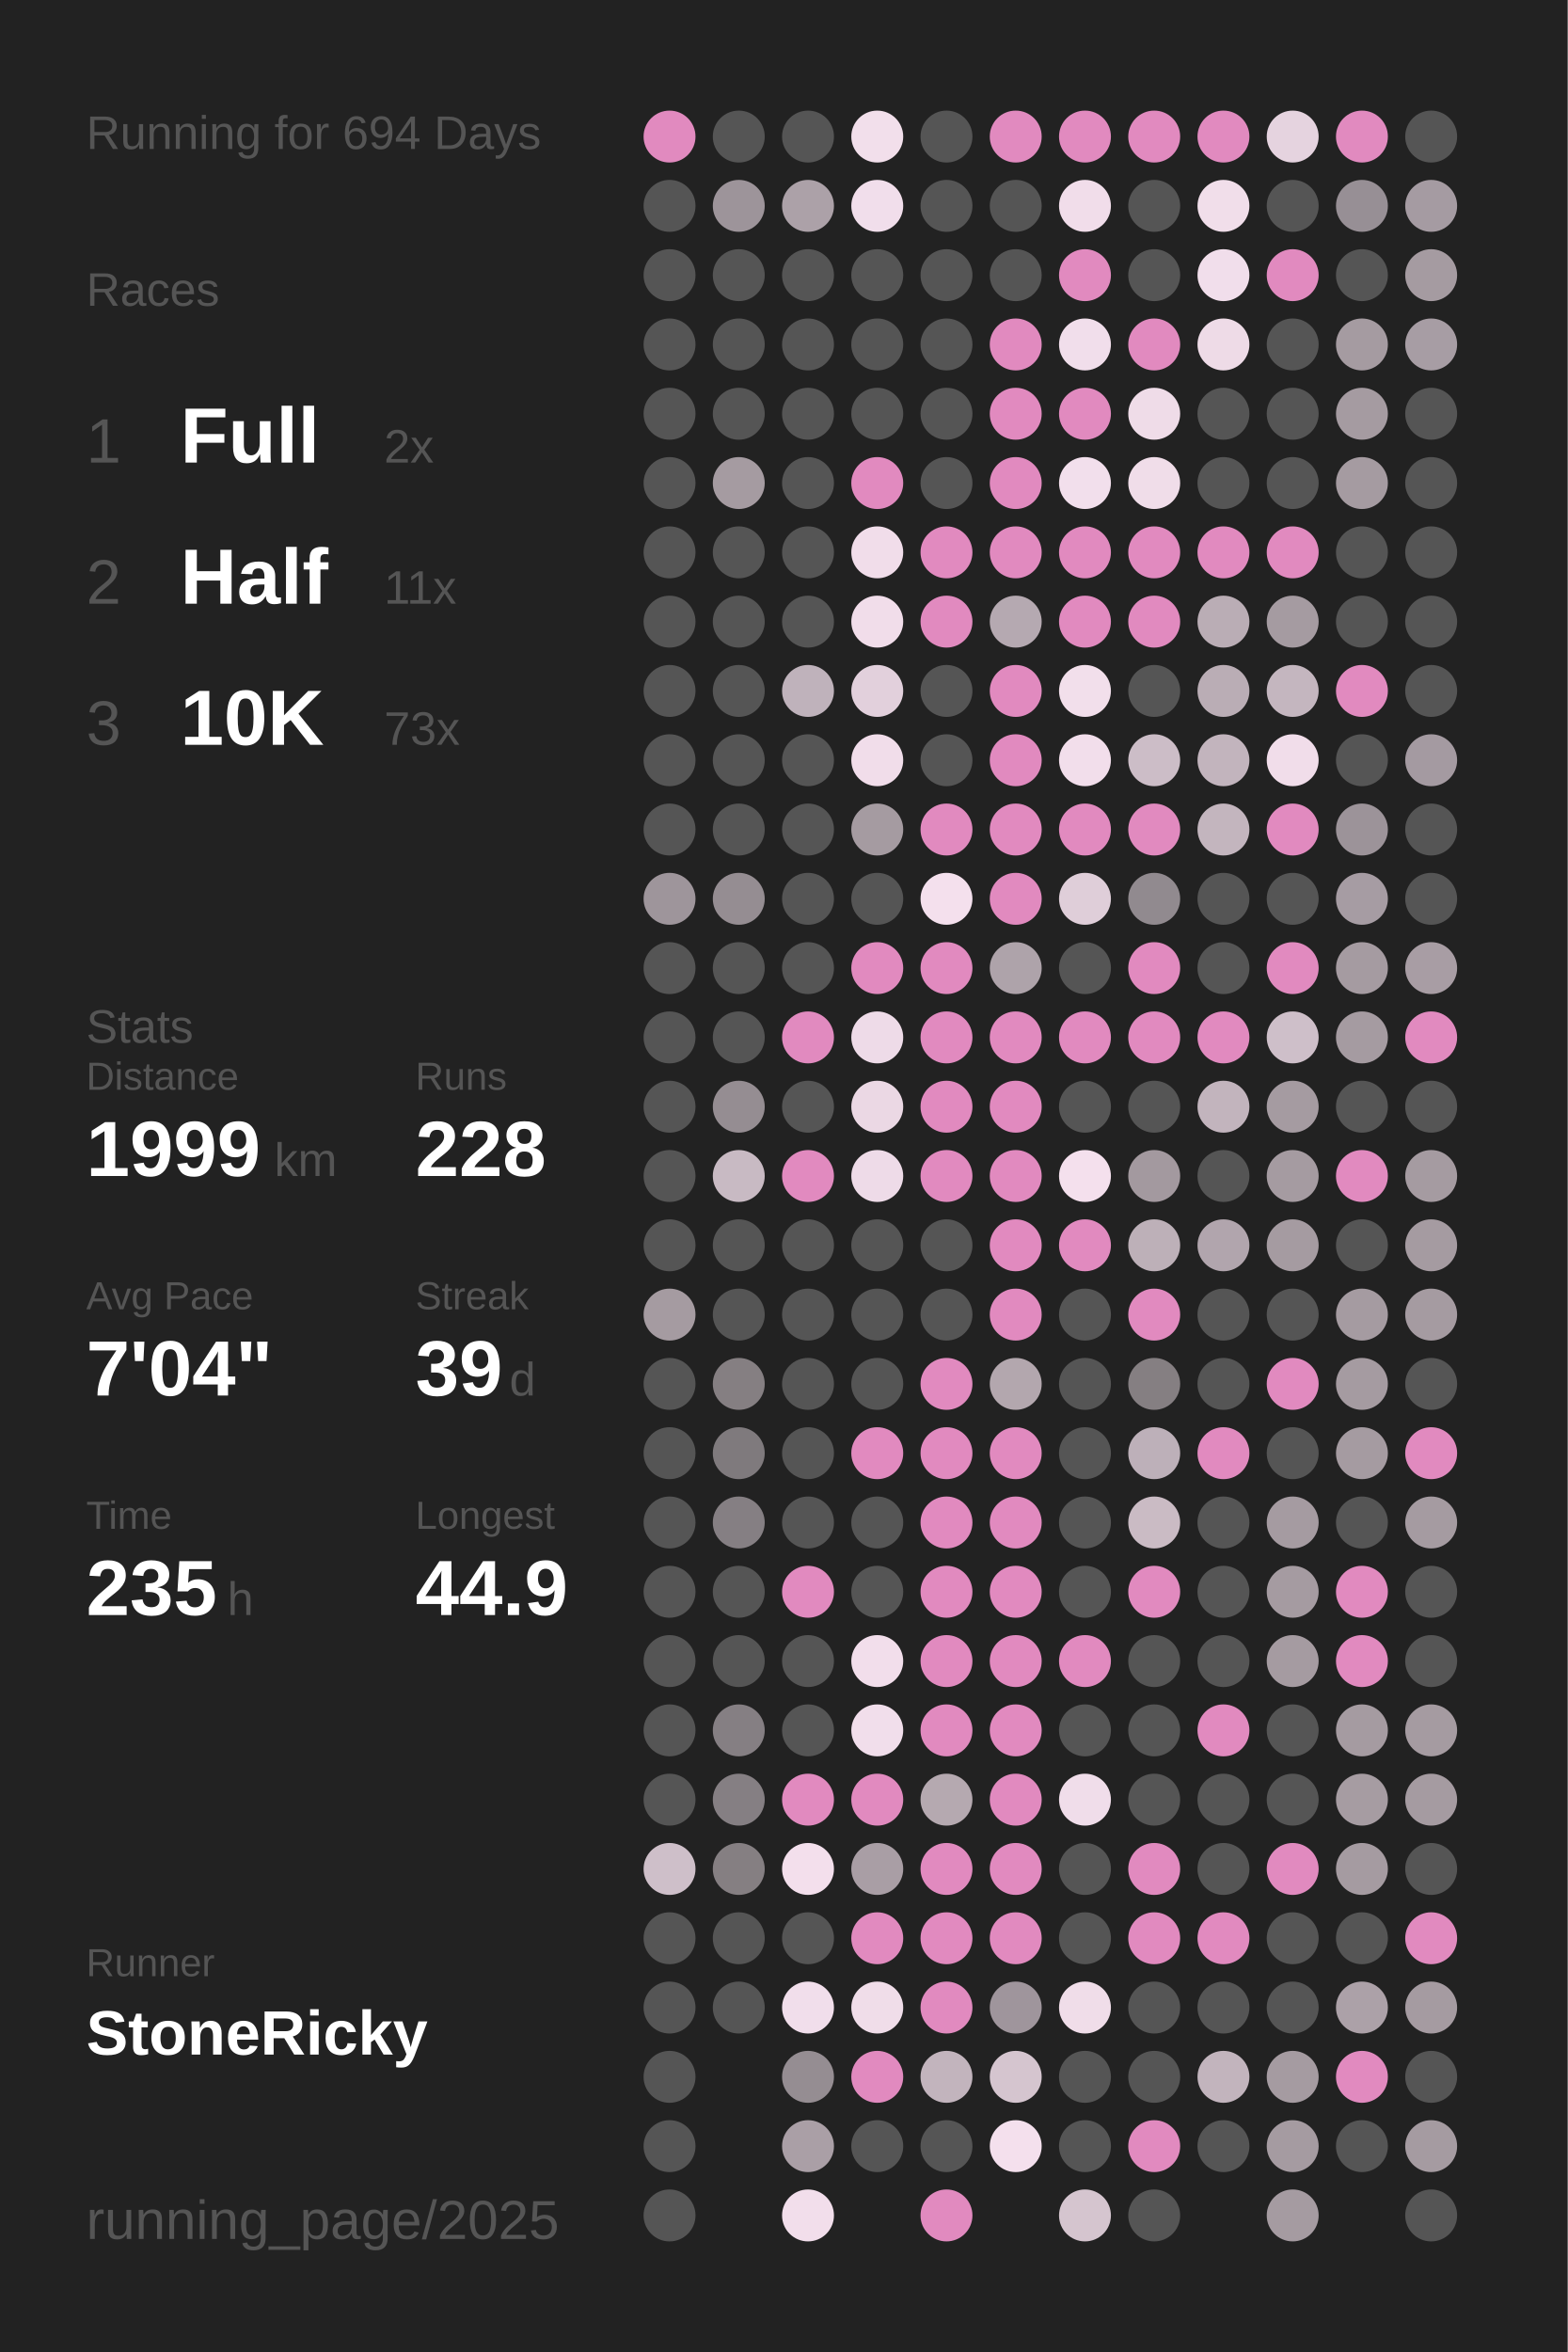
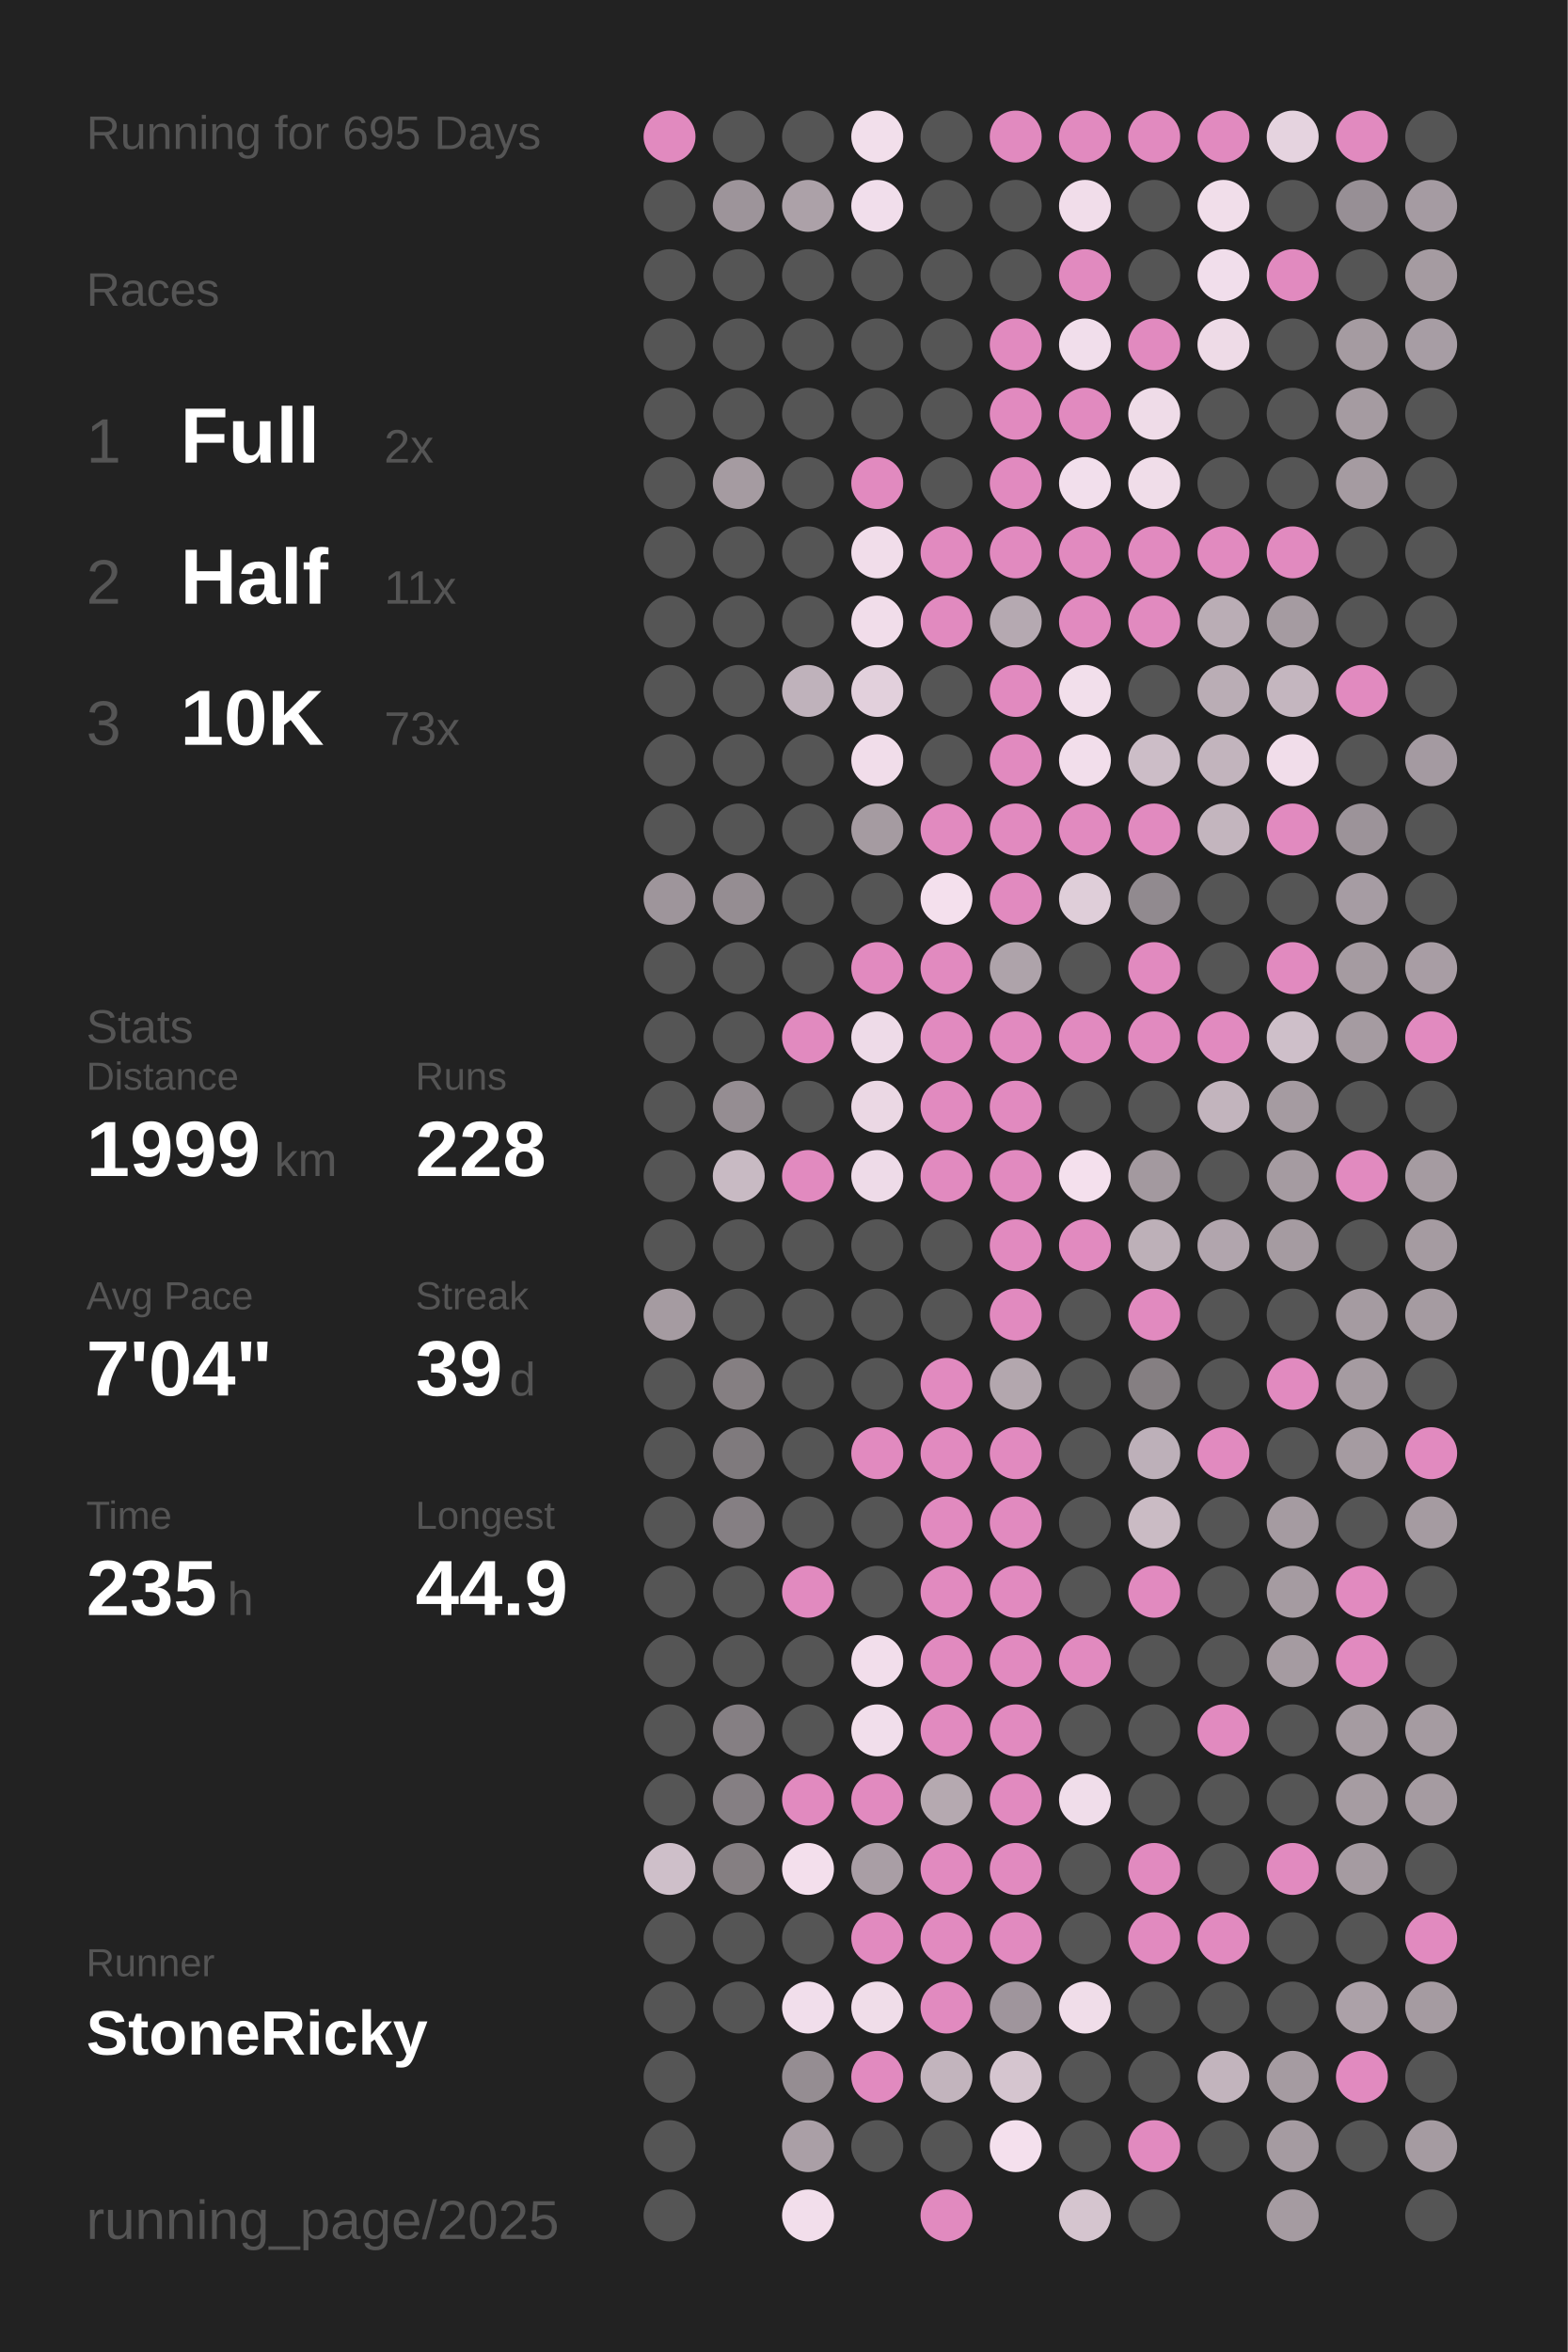
<svg xmlns="http://www.w3.org/2000/svg" baseProfile="full" height="300mm" version="1.1" viewBox="0,0,200,300" width="200mm">
  <defs />
  <rect fill="#222222" height="300" width="200" x="0" y="0" />
-   <text fill="#555555" style="font-size:6px; font-family:Arial;" x="11" y="19">Running for 694 Days</text>
+   <text fill="#555555" style="font-size:6px; font-family:Arial;" x="11" y="19">Running for 695 Days</text>
  <text fill="#555555" style="font-size:6px; font-family:Arial;" x="11" y="39">Races</text>
  <text fill="#555555" style="font-size:8px; font-family:Arial;" x="11" y="59">1</text>
  <text fill="#FFFFFF" style="font-size:10px; font-family:Arial; font-weight:bold;" x="23" y="59">Full</text>
  <text fill="#555555" style="font-size:6px; font-family:Arial;" x="49" y="59">2x</text>
  <text fill="#555555" style="font-size:8px; font-family:Arial;" x="11" y="77">2</text>
  <text fill="#FFFFFF" style="font-size:10px; font-family:Arial; font-weight:bold;" x="23" y="77">Half</text>
  <text fill="#555555" style="font-size:6px; font-family:Arial;" x="49" y="77">11x</text>
  <text fill="#555555" style="font-size:8px; font-family:Arial;" x="11" y="95">3</text>
  <text fill="#FFFFFF" style="font-size:10px; font-family:Arial; font-weight:bold;" x="23" y="95">10K</text>
  <text fill="#555555" style="font-size:6px; font-family:Arial;" x="49" y="95">73x</text>
  <text fill="#555555" style="font-size:6px; font-family:Arial;" x="11" y="133">Stats</text>
  <text fill="#555555" style="font-size:5px; font-family:Arial;" x="11" y="139">Distance</text>
  <text fill="#FFFFFF" style="font-size:10px; font-family:Arial; font-weight:bold;" x="11" y="150">1999</text>
  <text fill="#555555" style="font-size:6px; font-family:Arial;" x="35" y="150">km</text>
  <text fill="#555555" style="font-size:5px; font-family:Arial;" x="53" y="139">Runs</text>
  <text fill="#FFFFFF" style="font-size:10px; font-family:Arial; font-weight:bold;" x="53" y="150">228</text>
  <text fill="#555555" style="font-size:5px; font-family:Arial;" x="11" y="167">Avg Pace</text>
  <text fill="#FFFFFF" style="font-size:10px; font-family:Arial; font-weight:bold;" x="11" y="178">7'04"</text>
  <text fill="#555555" style="font-size:5px; font-family:Arial;" x="53" y="167">Streak</text>
  <text fill="#FFFFFF" style="font-size:10px; font-family:Arial; font-weight:bold;" x="53" y="178">39</text>
  <text fill="#555555" style="font-size:6px; font-family:Arial;" x="65" y="178">d</text>
  <text fill="#555555" style="font-size:5px; font-family:Arial;" x="11" y="195">Time</text>
  <text fill="#FFFFFF" style="font-size:10px; font-family:Arial; font-weight:bold;" x="11" y="206">235</text>
  <text fill="#555555" style="font-size:6px; font-family:Arial;" x="29" y="206">h</text>
  <text fill="#555555" style="font-size:5px; font-family:Arial;" x="53" y="195">Longest</text>
  <text fill="#FFFFFF" style="font-size:10px; font-family:Arial; font-weight:bold;" x="53" y="206">44.9</text>
  <text fill="#555555" style="font-size:5px; font-family:Arial;" x="11" y="252.065">Runner</text>
  <text fill="#FFFFFF" style="font-size:8px; font-family:Arial; font-weight:bold;" x="11" y="262.065">StoneRicky</text>
  <text fill="#555555" style="font-size:7px; font-family:Arial;" x="11" y="285.581">running_page/2025</text>
  <circle cx="85.417" cy="17.419" fill="#E18ABF" r="3.312" />
  <circle cx="85.417" cy="26.258" fill="#555555" r="3.312" />
  <circle cx="85.417" cy="35.097" fill="#555555" r="3.312" />
  <circle cx="85.417" cy="43.935" fill="#555555" r="3.312" />
  <circle cx="85.417" cy="52.774" fill="#555555" r="3.312" />
  <circle cx="85.417" cy="61.613" fill="#555555" r="3.312" />
  <circle cx="85.417" cy="70.452" fill="#555555" r="3.312" />
  <circle cx="85.417" cy="79.29" fill="#555555" r="3.312" />
  <circle cx="85.417" cy="88.129" fill="#555555" r="3.312" />
  <circle cx="85.417" cy="96.968" fill="#555555" r="3.312" />
  <circle cx="85.417" cy="105.806" fill="#555555" r="3.312" />
  <circle cx="85.417" cy="114.645" fill="#9e959b" r="3.312" />
  <circle cx="85.417" cy="123.484" fill="#555555" r="3.312" />
  <circle cx="85.417" cy="132.323" fill="#555555" r="3.312" />
  <circle cx="85.417" cy="141.161" fill="#555555" r="3.312" />
  <circle cx="85.417" cy="150" fill="#555555" r="3.312" />
  <circle cx="85.417" cy="158.839" fill="#555555" r="3.312" />
  <circle cx="85.417" cy="167.677" fill="#a59ba1" r="3.312" />
  <circle cx="85.417" cy="176.516" fill="#555555" r="3.312" />
  <circle cx="85.417" cy="185.355" fill="#555555" r="3.312" />
  <circle cx="85.417" cy="194.194" fill="#555555" r="3.312" />
  <circle cx="85.417" cy="203.032" fill="#555555" r="3.312" />
  <circle cx="85.417" cy="211.871" fill="#555555" r="3.312" />
  <circle cx="85.417" cy="220.71" fill="#555555" r="3.312" />
  <circle cx="85.417" cy="229.548" fill="#555555" r="3.312" />
  <circle cx="85.417" cy="238.387" fill="#cebfc9" r="3.312" />
  <circle cx="85.417" cy="247.226" fill="#555555" r="3.312" />
  <circle cx="85.417" cy="256.065" fill="#555555" r="3.312" />
  <circle cx="85.417" cy="264.903" fill="#555555" r="3.312" />
  <circle cx="85.417" cy="273.742" fill="#555555" r="3.312" />
  <circle cx="85.417" cy="282.581" fill="#555555" r="3.312" />
  <circle cx="94.25" cy="17.419" fill="#555555" r="3.312" />
  <circle cx="94.25" cy="26.258" fill="#9d949a" r="3.312" />
  <circle cx="94.25" cy="35.097" fill="#555555" r="3.312" />
  <circle cx="94.25" cy="43.935" fill="#555555" r="3.312" />
  <circle cx="94.25" cy="52.774" fill="#555555" r="3.312" />
  <circle cx="94.25" cy="61.613" fill="#a59ba1" r="3.312" />
  <circle cx="94.25" cy="70.452" fill="#555555" r="3.312" />
  <circle cx="94.25" cy="79.29" fill="#555555" r="3.312" />
  <circle cx="94.25" cy="88.129" fill="#555555" r="3.312" />
  <circle cx="94.25" cy="96.968" fill="#555555" r="3.312" />
  <circle cx="94.25" cy="105.806" fill="#555555" r="3.312" />
  <circle cx="94.25" cy="114.645" fill="#958d92" r="3.312" />
  <circle cx="94.25" cy="123.484" fill="#555555" r="3.312" />
  <circle cx="94.25" cy="132.323" fill="#555555" r="3.312" />
  <circle cx="94.25" cy="141.161" fill="#958d92" r="3.312" />
  <circle cx="94.25" cy="150" fill="#c8bac3" r="3.312" />
  <circle cx="94.25" cy="158.839" fill="#555555" r="3.312" />
  <circle cx="94.25" cy="167.677" fill="#555555" r="3.312" />
  <circle cx="94.25" cy="176.516" fill="#857f82" r="3.312" />
  <circle cx="94.25" cy="185.355" fill="#7f7a7d" r="3.312" />
  <circle cx="94.25" cy="194.194" fill="#857f83" r="3.312" />
  <circle cx="94.25" cy="203.032" fill="#555555" r="3.312" />
  <circle cx="94.25" cy="211.871" fill="#555555" r="3.312" />
  <circle cx="94.25" cy="220.71" fill="#857f83" r="3.312" />
  <circle cx="94.25" cy="229.548" fill="#857f83" r="3.312" />
  <circle cx="94.25" cy="238.387" fill="#857f82" r="3.312" />
  <circle cx="94.25" cy="247.226" fill="#555555" r="3.312" />
  <circle cx="94.25" cy="256.065" fill="#555555" r="3.312" />
  <circle cx="103.083" cy="17.419" fill="#555555" r="3.312" />
  <circle cx="103.083" cy="26.258" fill="#aca1a8" r="3.312" />
  <circle cx="103.083" cy="35.097" fill="#555555" r="3.312" />
  <circle cx="103.083" cy="43.935" fill="#555555" r="3.312" />
  <circle cx="103.083" cy="52.774" fill="#555555" r="3.312" />
  <circle cx="103.083" cy="61.613" fill="#555555" r="3.312" />
  <circle cx="103.083" cy="70.452" fill="#555555" r="3.312" />
  <circle cx="103.083" cy="79.29" fill="#555555" r="3.312" />
  <circle cx="103.083" cy="88.129" fill="#bfb2bb" r="3.312" />
  <circle cx="103.083" cy="96.968" fill="#555555" r="3.312" />
  <circle cx="103.083" cy="105.806" fill="#555555" r="3.312" />
  <circle cx="103.083" cy="114.645" fill="#555555" r="3.312" />
  <circle cx="103.083" cy="123.484" fill="#555555" r="3.312" />
  <circle cx="103.083" cy="132.323" fill="#E18ABF" r="3.312" />
  <circle cx="103.083" cy="141.161" fill="#555555" r="3.312" />
  <circle cx="103.083" cy="150" fill="#E18ABF" r="3.312" />
  <circle cx="103.083" cy="158.839" fill="#555555" r="3.312" />
  <circle cx="103.083" cy="167.677" fill="#555555" r="3.312" />
  <circle cx="103.083" cy="176.516" fill="#555555" r="3.312" />
  <circle cx="103.083" cy="185.355" fill="#555555" r="3.312" />
  <circle cx="103.083" cy="194.194" fill="#555555" r="3.312" />
  <circle cx="103.083" cy="203.032" fill="#E18ABF" r="3.312" />
  <circle cx="103.083" cy="211.871" fill="#555555" r="3.312" />
  <circle cx="103.083" cy="220.71" fill="#555555" r="3.312" />
  <circle cx="103.083" cy="229.548" fill="#E18ABF" r="3.312" />
  <circle cx="103.083" cy="238.387" fill="#f3dfec" r="3.312" />
  <circle cx="103.083" cy="247.226" fill="#555555" r="3.312" />
  <circle cx="103.083" cy="256.065" fill="#f1deeb" r="3.312" />
  <circle cx="103.083" cy="264.903" fill="#958d92" r="3.312" />
  <circle cx="103.083" cy="273.742" fill="#aa9fa6" r="3.312" />
  <circle cx="103.083" cy="282.581" fill="#f2deeb" r="3.312" />
  <circle cx="111.917" cy="17.419" fill="#f2dfeb" r="3.312" />
  <circle cx="111.917" cy="26.258" fill="#f1deeb" r="3.312" />
  <circle cx="111.917" cy="35.097" fill="#555555" r="3.312" />
  <circle cx="111.917" cy="43.935" fill="#555555" r="3.312" />
  <circle cx="111.917" cy="52.774" fill="#555555" r="3.312" />
  <circle cx="111.917" cy="61.613" fill="#E18ABF" r="3.312" />
  <circle cx="111.917" cy="70.452" fill="#f1ddea" r="3.312" />
  <circle cx="111.917" cy="79.29" fill="#f1ddea" r="3.312" />
  <circle cx="111.917" cy="88.129" fill="#e2d0dc" r="3.312" />
  <circle cx="111.917" cy="96.968" fill="#f1ddea" r="3.312" />
  <circle cx="111.917" cy="105.806" fill="#a59ba1" r="3.312" />
  <circle cx="111.917" cy="114.645" fill="#555555" r="3.312" />
  <circle cx="111.917" cy="123.484" fill="#E18ABF" r="3.312" />
  <circle cx="111.917" cy="132.323" fill="#eedbe8" r="3.312" />
  <circle cx="111.917" cy="141.161" fill="#ebd8e4" r="3.312" />
  <circle cx="111.917" cy="150" fill="#eedbe8" r="3.312" />
  <circle cx="111.917" cy="158.839" fill="#555555" r="3.312" />
  <circle cx="111.917" cy="167.677" fill="#555555" r="3.312" />
  <circle cx="111.917" cy="176.516" fill="#555555" r="3.312" />
  <circle cx="111.917" cy="185.355" fill="#E18ABF" r="3.312" />
  <circle cx="111.917" cy="194.194" fill="#555555" r="3.312" />
  <circle cx="111.917" cy="203.032" fill="#555555" r="3.312" />
  <circle cx="111.917" cy="211.871" fill="#f2deeb" r="3.312" />
  <circle cx="111.917" cy="220.71" fill="#f1deeb" r="3.312" />
  <circle cx="111.917" cy="229.548" fill="#E18ABF" r="3.312" />
  <circle cx="111.917" cy="238.387" fill="#a99ea5" r="3.312" />
  <circle cx="111.917" cy="247.226" fill="#E18ABF" r="3.312" />
  <circle cx="111.917" cy="256.065" fill="#f0dde9" r="3.312" />
  <circle cx="111.917" cy="264.903" fill="#E18ABF" r="3.312" />
  <circle cx="111.917" cy="273.742" fill="#555555" r="3.312" />
  <circle cx="120.75" cy="17.419" fill="#555555" r="3.312" />
  <circle cx="120.75" cy="26.258" fill="#555555" r="3.312" />
  <circle cx="120.75" cy="35.097" fill="#555555" r="3.312" />
  <circle cx="120.75" cy="43.935" fill="#555555" r="3.312" />
  <circle cx="120.75" cy="52.774" fill="#555555" r="3.312" />
  <circle cx="120.75" cy="61.613" fill="#555555" r="3.312" />
  <circle cx="120.75" cy="70.452" fill="#E18ABF" r="3.312" />
  <circle cx="120.75" cy="79.29" fill="#E18ABF" r="3.312" />
  <circle cx="120.75" cy="88.129" fill="#555555" r="3.312" />
  <circle cx="120.75" cy="96.968" fill="#555555" r="3.312" />
  <circle cx="120.75" cy="105.806" fill="#E18ABF" r="3.312" />
  <circle cx="120.75" cy="114.645" fill="#f4e0ed" r="3.312" />
  <circle cx="120.75" cy="123.484" fill="#E18ABF" r="3.312" />
  <circle cx="120.75" cy="132.323" fill="#E18ABF" r="3.312" />
  <circle cx="120.75" cy="141.161" fill="#E18ABF" r="3.312" />
  <circle cx="120.75" cy="150" fill="#E18ABF" r="3.312" />
  <circle cx="120.75" cy="158.839" fill="#555555" r="3.312" />
  <circle cx="120.75" cy="167.677" fill="#555555" r="3.312" />
  <circle cx="120.75" cy="176.516" fill="#E18ABF" r="3.312" />
  <circle cx="120.75" cy="185.355" fill="#E18ABF" r="3.312" />
  <circle cx="120.75" cy="194.194" fill="#E18ABF" r="3.312" />
  <circle cx="120.75" cy="203.032" fill="#E18ABF" r="3.312" />
  <circle cx="120.75" cy="211.871" fill="#E18ABF" r="3.312" />
  <circle cx="120.75" cy="220.71" fill="#E18ABF" r="3.312" />
  <circle cx="120.75" cy="229.548" fill="#b5a9b0" r="3.312" />
  <circle cx="120.75" cy="238.387" fill="#E18ABF" r="3.312" />
  <circle cx="120.75" cy="247.226" fill="#E18ABF" r="3.312" />
  <circle cx="120.75" cy="256.065" fill="#E18ABF" r="3.312" />
  <circle cx="120.75" cy="264.903" fill="#c2b4bd" r="3.312" />
  <circle cx="120.75" cy="273.742" fill="#555555" r="3.312" />
  <circle cx="120.75" cy="282.581" fill="#E18ABF" r="3.312" />
  <circle cx="129.583" cy="17.419" fill="#E18ABF" r="3.312" />
  <circle cx="129.583" cy="26.258" fill="#555555" r="3.312" />
  <circle cx="129.583" cy="35.097" fill="#555555" r="3.312" />
  <circle cx="129.583" cy="43.935" fill="#E18ABF" r="3.312" />
  <circle cx="129.583" cy="52.774" fill="#E18ABF" r="3.312" />
  <circle cx="129.583" cy="61.613" fill="#E18ABF" r="3.312" />
  <circle cx="129.583" cy="70.452" fill="#E18ABF" r="3.312" />
  <circle cx="129.583" cy="79.29" fill="#b5a9b1" r="3.312" />
  <circle cx="129.583" cy="88.129" fill="#E18ABF" r="3.312" />
  <circle cx="129.583" cy="96.968" fill="#E18ABF" r="3.312" />
  <circle cx="129.583" cy="105.806" fill="#E18ABF" r="3.312" />
  <circle cx="129.583" cy="114.645" fill="#E18ABF" r="3.312" />
  <circle cx="129.583" cy="123.484" fill="#aea3aa" r="3.312" />
  <circle cx="129.583" cy="132.323" fill="#E18ABF" r="3.312" />
  <circle cx="129.583" cy="141.161" fill="#E18ABF" r="3.312" />
  <circle cx="129.583" cy="150" fill="#E18ABF" r="3.312" />
  <circle cx="129.583" cy="158.839" fill="#E18ABF" r="3.312" />
  <circle cx="129.583" cy="167.677" fill="#E18ABF" r="3.312" />
  <circle cx="129.583" cy="176.516" fill="#b3a7ae" r="3.312" />
  <circle cx="129.583" cy="185.355" fill="#E18ABF" r="3.312" />
  <circle cx="129.583" cy="194.194" fill="#E18ABF" r="3.312" />
  <circle cx="129.583" cy="203.032" fill="#E18ABF" r="3.312" />
  <circle cx="129.583" cy="211.871" fill="#E18ABF" r="3.312" />
  <circle cx="129.583" cy="220.71" fill="#E18ABF" r="3.312" />
  <circle cx="129.583" cy="229.548" fill="#E18ABF" r="3.312" />
  <circle cx="129.583" cy="238.387" fill="#E18ABF" r="3.312" />
  <circle cx="129.583" cy="247.226" fill="#E18ABF" r="3.312" />
  <circle cx="129.583" cy="256.065" fill="#9f959c" r="3.312" />
  <circle cx="129.583" cy="264.903" fill="#d5c5cf" r="3.312" />
  <circle cx="129.583" cy="273.742" fill="#f4e0ed" r="3.312" />
  <circle cx="138.417" cy="17.419" fill="#E18ABF" r="3.312" />
  <circle cx="138.417" cy="26.258" fill="#f1ddea" r="3.312" />
  <circle cx="138.417" cy="35.097" fill="#E18ABF" r="3.312" />
  <circle cx="138.417" cy="43.935" fill="#f1deeb" r="3.312" />
  <circle cx="138.417" cy="52.774" fill="#E18ABF" r="3.312" />
  <circle cx="138.417" cy="61.613" fill="#f2dfec" r="3.312" />
  <circle cx="138.417" cy="70.452" fill="#E18ABF" r="3.312" />
  <circle cx="138.417" cy="79.29" fill="#E18ABF" r="3.312" />
  <circle cx="138.417" cy="88.129" fill="#f2dfeb" r="3.312" />
  <circle cx="138.417" cy="96.968" fill="#f2deeb" r="3.312" />
  <circle cx="138.417" cy="105.806" fill="#E18ABF" r="3.312" />
  <circle cx="138.417" cy="114.645" fill="#dfced9" r="3.312" />
  <circle cx="138.417" cy="123.484" fill="#555555" r="3.312" />
  <circle cx="138.417" cy="132.323" fill="#E18ABF" r="3.312" />
  <circle cx="138.417" cy="141.161" fill="#555555" r="3.312" />
  <circle cx="138.417" cy="150" fill="#f4e0ed" r="3.312" />
  <circle cx="138.417" cy="158.839" fill="#E18ABF" r="3.312" />
  <circle cx="138.417" cy="167.677" fill="#555555" r="3.312" />
  <circle cx="138.417" cy="176.516" fill="#555555" r="3.312" />
  <circle cx="138.417" cy="185.355" fill="#555555" r="3.312" />
  <circle cx="138.417" cy="194.194" fill="#555555" r="3.312" />
  <circle cx="138.417" cy="203.032" fill="#555555" r="3.312" />
  <circle cx="138.417" cy="211.871" fill="#E18ABF" r="3.312" />
  <circle cx="138.417" cy="220.71" fill="#555555" r="3.312" />
  <circle cx="138.417" cy="229.548" fill="#f0ddea" r="3.312" />
  <circle cx="138.417" cy="238.387" fill="#555555" r="3.312" />
  <circle cx="138.417" cy="247.226" fill="#555555" r="3.312" />
  <circle cx="138.417" cy="256.065" fill="#f0dde9" r="3.312" />
  <circle cx="138.417" cy="264.903" fill="#555555" r="3.312" />
  <circle cx="138.417" cy="273.742" fill="#555555" r="3.312" />
  <circle cx="138.417" cy="282.581" fill="#d5c5cf" r="3.312" />
  <circle cx="147.25" cy="17.419" fill="#E18ABF" r="3.312" />
  <circle cx="147.25" cy="26.258" fill="#555555" r="3.312" />
  <circle cx="147.25" cy="35.097" fill="#555555" r="3.312" />
  <circle cx="147.25" cy="43.935" fill="#E18ABF" r="3.312" />
  <circle cx="147.25" cy="52.774" fill="#efdce8" r="3.312" />
  <circle cx="147.25" cy="61.613" fill="#f0dde9" r="3.312" />
  <circle cx="147.25" cy="70.452" fill="#E18ABF" r="3.312" />
  <circle cx="147.25" cy="79.29" fill="#E18ABF" r="3.312" />
  <circle cx="147.25" cy="88.129" fill="#555555" r="3.312" />
  <circle cx="147.25" cy="96.968" fill="#ccbdc7" r="3.312" />
  <circle cx="147.25" cy="105.806" fill="#E18ABF" r="3.312" />
  <circle cx="147.25" cy="114.645" fill="#918a8f" r="3.312" />
  <circle cx="147.25" cy="123.484" fill="#E18ABF" r="3.312" />
  <circle cx="147.25" cy="132.323" fill="#E18ABF" r="3.312" />
  <circle cx="147.25" cy="141.161" fill="#555555" r="3.312" />
  <circle cx="147.25" cy="150" fill="#a3999f" r="3.312" />
  <circle cx="147.25" cy="158.839" fill="#bdb0b8" r="3.312" />
  <circle cx="147.25" cy="167.677" fill="#E18ABF" r="3.312" />
  <circle cx="147.25" cy="176.516" fill="#857f82" r="3.312" />
  <circle cx="147.25" cy="185.355" fill="#bdb0b9" r="3.312" />
  <circle cx="147.25" cy="194.194" fill="#cabbc4" r="3.312" />
  <circle cx="147.25" cy="203.032" fill="#E18ABF" r="3.312" />
  <circle cx="147.25" cy="211.871" fill="#555555" r="3.312" />
  <circle cx="147.25" cy="220.71" fill="#555555" r="3.312" />
  <circle cx="147.25" cy="229.548" fill="#555555" r="3.312" />
  <circle cx="147.25" cy="238.387" fill="#E18ABF" r="3.312" />
  <circle cx="147.25" cy="247.226" fill="#E18ABF" r="3.312" />
  <circle cx="147.25" cy="256.065" fill="#555555" r="3.312" />
  <circle cx="147.25" cy="264.903" fill="#555555" r="3.312" />
  <circle cx="147.25" cy="273.742" fill="#E18ABF" r="3.312" />
  <circle cx="147.25" cy="282.581" fill="#555555" r="3.312" />
  <circle cx="156.083" cy="17.419" fill="#E18ABF" r="3.312" />
  <circle cx="156.083" cy="26.258" fill="#f1deea" r="3.312" />
  <circle cx="156.083" cy="35.097" fill="#f1deeb" r="3.312" />
  <circle cx="156.083" cy="43.935" fill="#eedbe7" r="3.312" />
  <circle cx="156.083" cy="52.774" fill="#555555" r="3.312" />
  <circle cx="156.083" cy="61.613" fill="#555555" r="3.312" />
  <circle cx="156.083" cy="70.452" fill="#E18ABF" r="3.312" />
  <circle cx="156.083" cy="79.29" fill="#baadb5" r="3.312" />
  <circle cx="156.083" cy="88.129" fill="#baadb5" r="3.312" />
  <circle cx="156.083" cy="96.968" fill="#c2b4bd" r="3.312" />
  <circle cx="156.083" cy="105.806" fill="#c3b5be" r="3.312" />
  <circle cx="156.083" cy="114.645" fill="#555555" r="3.312" />
  <circle cx="156.083" cy="123.484" fill="#555555" r="3.312" />
  <circle cx="156.083" cy="132.323" fill="#E18ABF" r="3.312" />
  <circle cx="156.083" cy="141.161" fill="#c2b4bd" r="3.312" />
  <circle cx="156.083" cy="150" fill="#555555" r="3.312" />
  <circle cx="156.083" cy="158.839" fill="#b1a5ad" r="3.312" />
  <circle cx="156.083" cy="167.677" fill="#555555" r="3.312" />
  <circle cx="156.083" cy="176.516" fill="#555555" r="3.312" />
  <circle cx="156.083" cy="185.355" fill="#E18ABF" r="3.312" />
  <circle cx="156.083" cy="194.194" fill="#555555" r="3.312" />
  <circle cx="156.083" cy="203.032" fill="#555555" r="3.312" />
  <circle cx="156.083" cy="211.871" fill="#555555" r="3.312" />
  <circle cx="156.083" cy="220.71" fill="#E18ABF" r="3.312" />
  <circle cx="156.083" cy="229.548" fill="#555555" r="3.312" />
  <circle cx="156.083" cy="238.387" fill="#555555" r="3.312" />
  <circle cx="156.083" cy="247.226" fill="#E18ABF" r="3.312" />
  <circle cx="156.083" cy="256.065" fill="#555555" r="3.312" />
  <circle cx="156.083" cy="264.903" fill="#c2b4bd" r="3.312" />
  <circle cx="156.083" cy="273.742" fill="#555555" r="3.312" />
  <circle cx="164.917" cy="17.419" fill="#e5d3df" r="3.312" />
  <circle cx="164.917" cy="26.258" fill="#555555" r="3.312" />
  <circle cx="164.917" cy="35.097" fill="#E18ABF" r="3.312" />
  <circle cx="164.917" cy="43.935" fill="#555555" r="3.312" />
  <circle cx="164.917" cy="52.774" fill="#555555" r="3.312" />
  <circle cx="164.917" cy="61.613" fill="#555555" r="3.312" />
  <circle cx="164.917" cy="70.452" fill="#E18ABF" r="3.312" />
  <circle cx="164.917" cy="79.29" fill="#a59ba1" r="3.312" />
  <circle cx="164.917" cy="88.129" fill="#c4b6bf" r="3.312" />
  <circle cx="164.917" cy="96.968" fill="#f1ddea" r="3.312" />
  <circle cx="164.917" cy="105.806" fill="#E18ABF" r="3.312" />
  <circle cx="164.917" cy="114.645" fill="#555555" r="3.312" />
  <circle cx="164.917" cy="123.484" fill="#E18ABF" r="3.312" />
  <circle cx="164.917" cy="132.323" fill="#cebfc9" r="3.312" />
  <circle cx="164.917" cy="141.161" fill="#a59ba1" r="3.312" />
  <circle cx="164.917" cy="150" fill="#a59ba1" r="3.312" />
  <circle cx="164.917" cy="158.839" fill="#a59ba1" r="3.312" />
  <circle cx="164.917" cy="167.677" fill="#555555" r="3.312" />
  <circle cx="164.917" cy="176.516" fill="#E18ABF" r="3.312" />
  <circle cx="164.917" cy="185.355" fill="#555555" r="3.312" />
  <circle cx="164.917" cy="194.194" fill="#a59ba1" r="3.312" />
  <circle cx="164.917" cy="203.032" fill="#a59ba1" r="3.312" />
  <circle cx="164.917" cy="211.871" fill="#a59ba1" r="3.312" />
  <circle cx="164.917" cy="220.71" fill="#555555" r="3.312" />
  <circle cx="164.917" cy="229.548" fill="#555555" r="3.312" />
  <circle cx="164.917" cy="238.387" fill="#E18ABF" r="3.312" />
  <circle cx="164.917" cy="247.226" fill="#555555" r="3.312" />
  <circle cx="164.917" cy="256.065" fill="#555555" r="3.312" />
  <circle cx="164.917" cy="264.903" fill="#a59ba1" r="3.312" />
  <circle cx="164.917" cy="273.742" fill="#a59ba1" r="3.312" />
  <circle cx="164.917" cy="282.581" fill="#a59ba1" r="3.312" />
  <circle cx="173.75" cy="17.419" fill="#E18ABF" r="3.312" />
  <circle cx="173.75" cy="26.258" fill="#978f95" r="3.312" />
  <circle cx="173.75" cy="35.097" fill="#555555" r="3.312" />
  <circle cx="173.75" cy="43.935" fill="#a59ba1" r="3.312" />
  <circle cx="173.75" cy="52.774" fill="#a59ba1" r="3.312" />
  <circle cx="173.75" cy="61.613" fill="#a59ba1" r="3.312" />
  <circle cx="173.75" cy="70.452" fill="#555555" r="3.312" />
  <circle cx="173.75" cy="79.29" fill="#555555" r="3.312" />
  <circle cx="173.75" cy="88.129" fill="#E18ABF" r="3.312" />
  <circle cx="173.75" cy="96.968" fill="#555555" r="3.312" />
  <circle cx="173.75" cy="105.806" fill="#9c9399" r="3.312" />
  <circle cx="173.75" cy="114.645" fill="#a69ca3" r="3.312" />
  <circle cx="173.75" cy="123.484" fill="#a59ba1" r="3.312" />
  <circle cx="173.75" cy="132.323" fill="#a59ba1" r="3.312" />
  <circle cx="173.75" cy="141.161" fill="#555555" r="3.312" />
  <circle cx="173.75" cy="150" fill="#E18ABF" r="3.312" />
  <circle cx="173.75" cy="158.839" fill="#555555" r="3.312" />
  <circle cx="173.75" cy="167.677" fill="#a59ba1" r="3.312" />
  <circle cx="173.75" cy="176.516" fill="#a59ba1" r="3.312" />
  <circle cx="173.75" cy="185.355" fill="#a59ba1" r="3.312" />
  <circle cx="173.75" cy="194.194" fill="#555555" r="3.312" />
  <circle cx="173.75" cy="203.032" fill="#E18ABF" r="3.312" />
  <circle cx="173.75" cy="211.871" fill="#E18ABF" r="3.312" />
  <circle cx="173.75" cy="220.71" fill="#a59ba1" r="3.312" />
  <circle cx="173.75" cy="229.548" fill="#a69ca2" r="3.312" />
  <circle cx="173.75" cy="238.387" fill="#a59ba1" r="3.312" />
  <circle cx="173.75" cy="247.226" fill="#555555" r="3.312" />
  <circle cx="173.75" cy="256.065" fill="#aca1a8" r="3.312" />
  <circle cx="173.75" cy="264.903" fill="#E18ABF" r="3.312" />
  <circle cx="173.75" cy="273.742" fill="#555555" r="3.312" />
  <circle cx="182.583" cy="17.419" fill="#555555" r="3.312" />
  <circle cx="182.583" cy="26.258" fill="#a59ba2" r="3.312" />
  <circle cx="182.583" cy="35.097" fill="#a59ba1" r="3.312" />
  <circle cx="182.583" cy="43.935" fill="#a79da4" r="3.312" />
  <circle cx="182.583" cy="52.774" fill="#555555" r="3.312" />
  <circle cx="182.583" cy="61.613" fill="#555555" r="3.312" />
  <circle cx="182.583" cy="70.452" fill="#555555" r="3.312" />
  <circle cx="182.583" cy="79.29" fill="#555555" r="3.312" />
  <circle cx="182.583" cy="88.129" fill="#555555" r="3.312" />
  <circle cx="182.583" cy="96.968" fill="#a49aa1" r="3.312" />
  <circle cx="182.583" cy="105.806" fill="#555555" r="3.312" />
  <circle cx="182.583" cy="114.645" fill="#555555" r="3.312" />
  <circle cx="182.583" cy="123.484" fill="#a89da4" r="3.312" />
  <circle cx="182.583" cy="132.323" fill="#E18ABF" r="3.312" />
  <circle cx="182.583" cy="141.161" fill="#555555" r="3.312" />
  <circle cx="182.583" cy="150" fill="#a59ba1" r="3.312" />
  <circle cx="182.583" cy="158.839" fill="#a59ba1" r="3.312" />
  <circle cx="182.583" cy="167.677" fill="#a59ba1" r="3.312" />
  <circle cx="182.583" cy="176.516" fill="#555555" r="3.312" />
  <circle cx="182.583" cy="185.355" fill="#E18ABF" r="3.312" />
  <circle cx="182.583" cy="194.194" fill="#a59ba1" r="3.312" />
  <circle cx="182.583" cy="203.032" fill="#555555" r="3.312" />
  <circle cx="182.583" cy="211.871" fill="#555555" r="3.312" />
  <circle cx="182.583" cy="220.71" fill="#a59ba1" r="3.312" />
  <circle cx="182.583" cy="229.548" fill="#a59ba1" r="3.312" />
  <circle cx="182.583" cy="238.387" fill="#555555" r="3.312" />
  <circle cx="182.583" cy="247.226" fill="#E18ABF" r="3.312" />
  <circle cx="182.583" cy="256.065" fill="#a59ba1" r="3.312" />
  <circle cx="182.583" cy="264.903" fill="#555555" r="3.312" />
  <circle cx="182.583" cy="273.742" fill="#a59ba1" r="3.312" />
  <circle cx="182.583" cy="282.581" fill="#555555" r="3.312" />
</svg>
